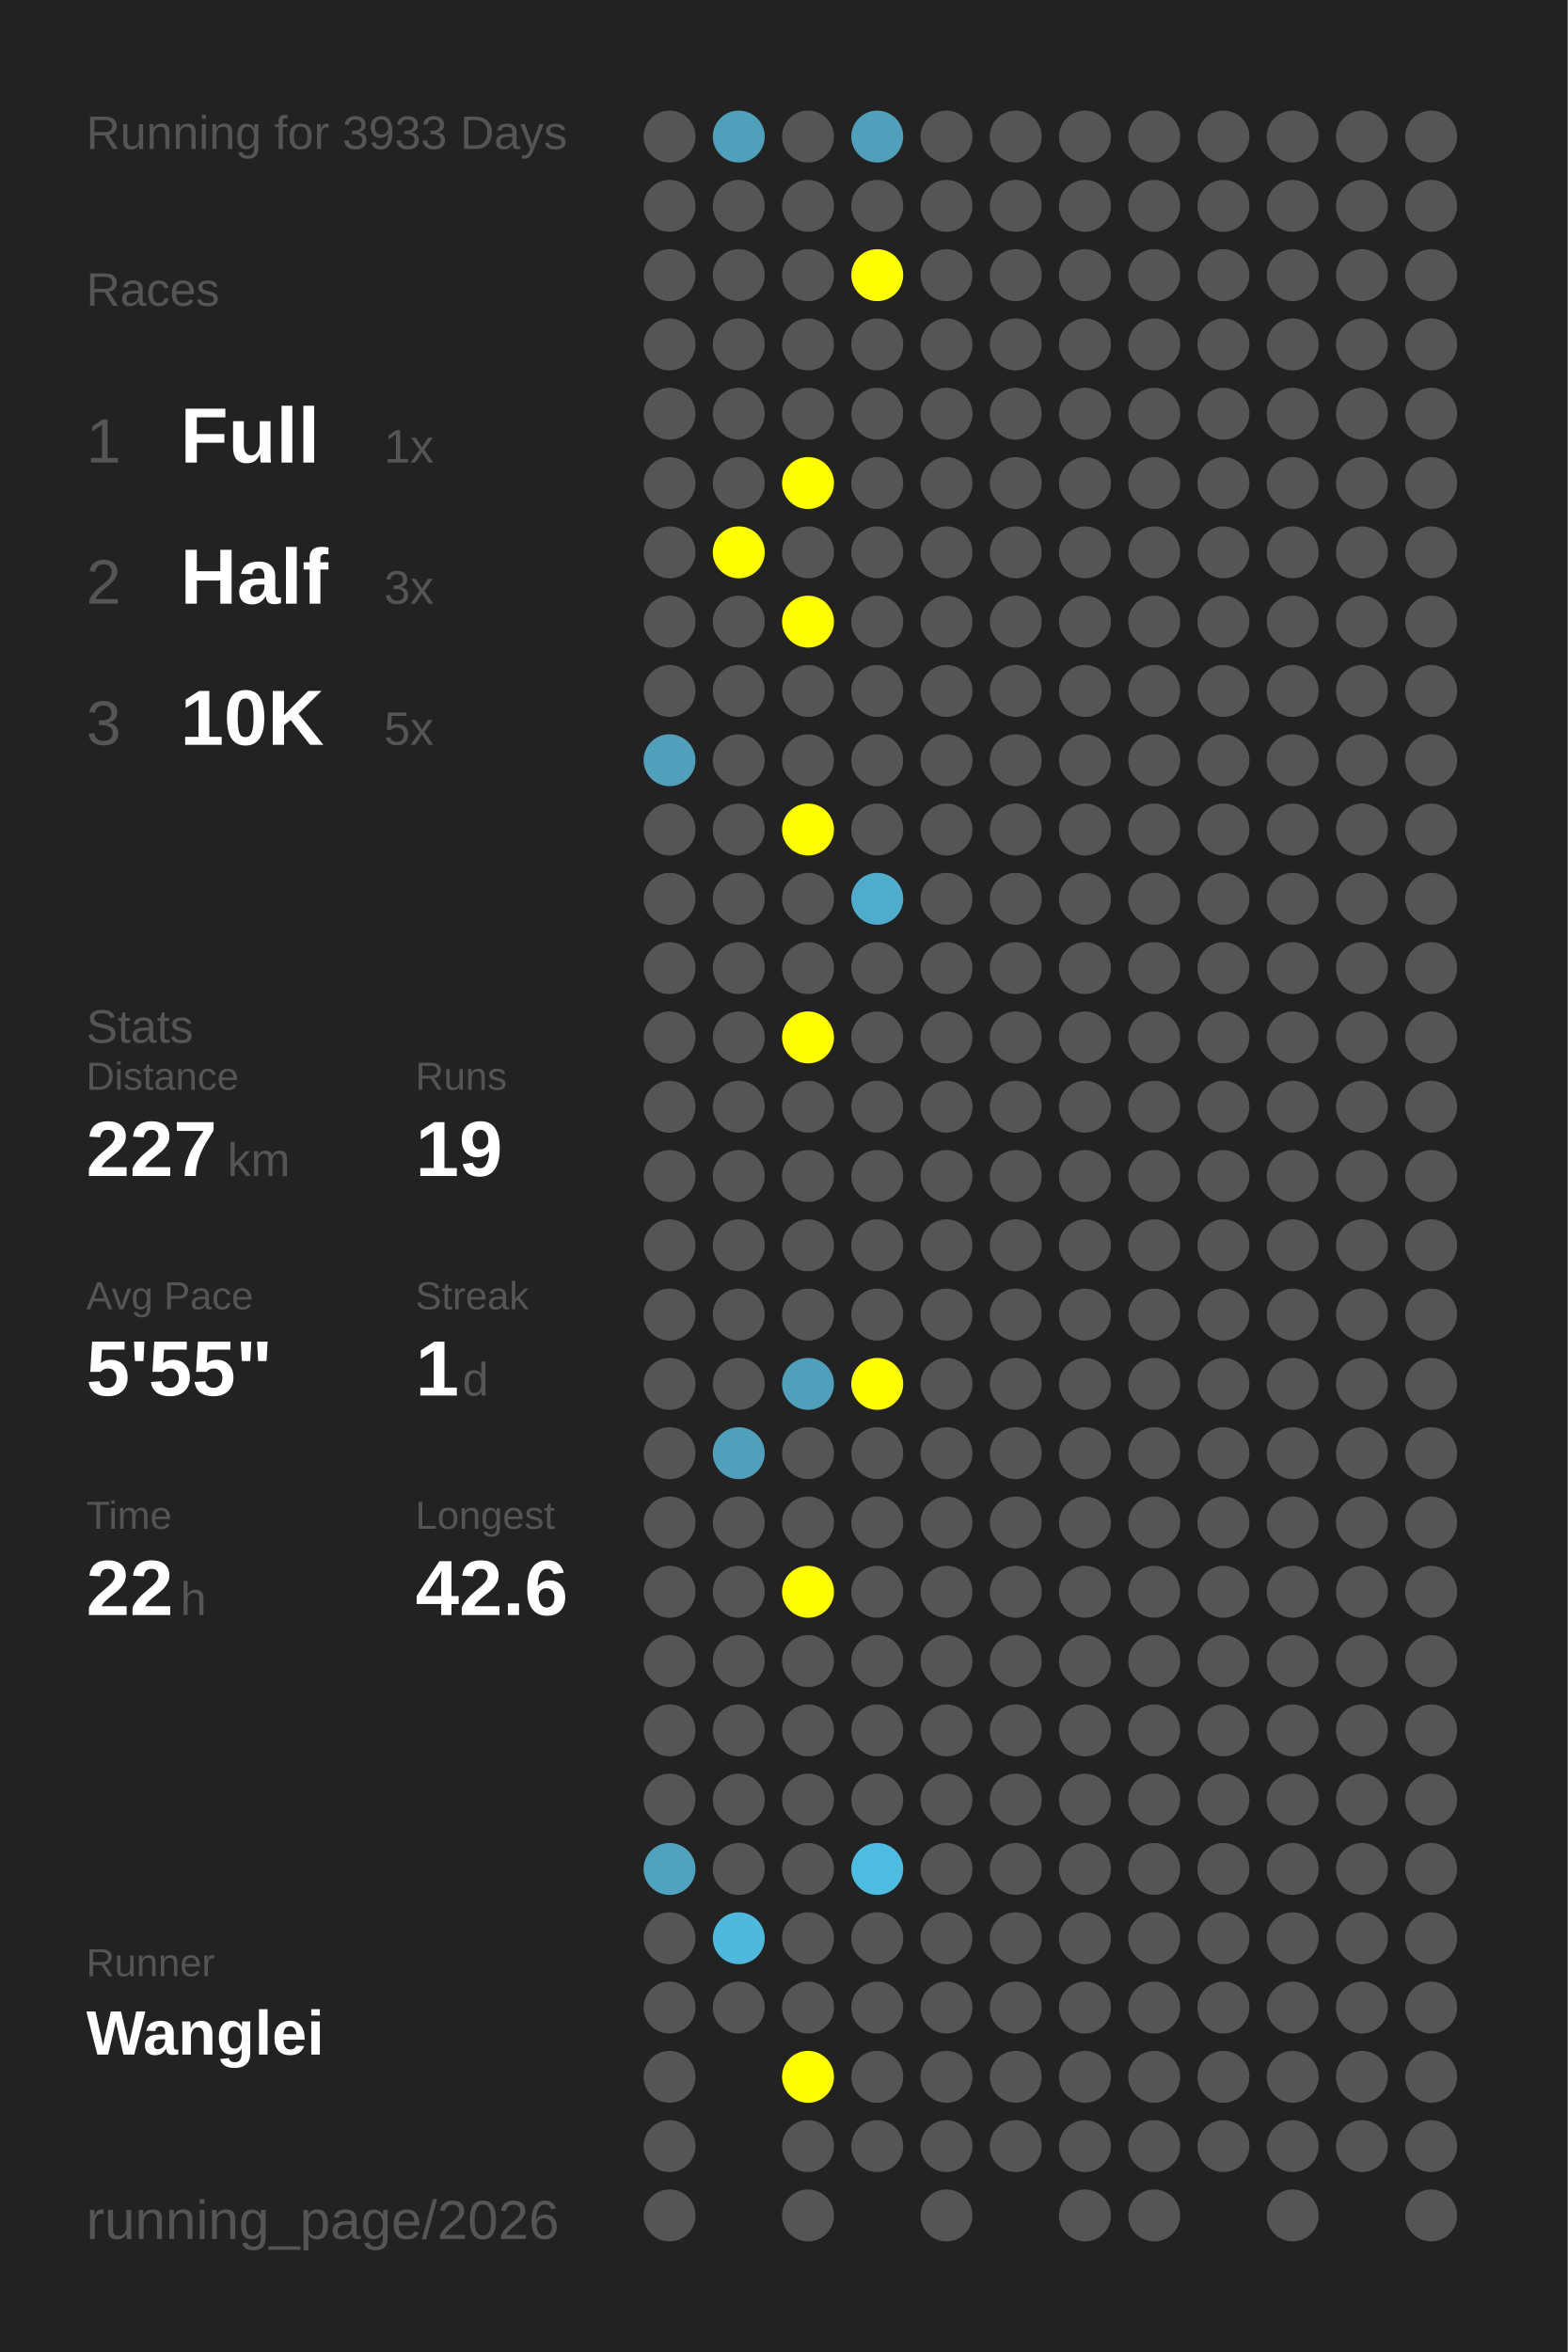
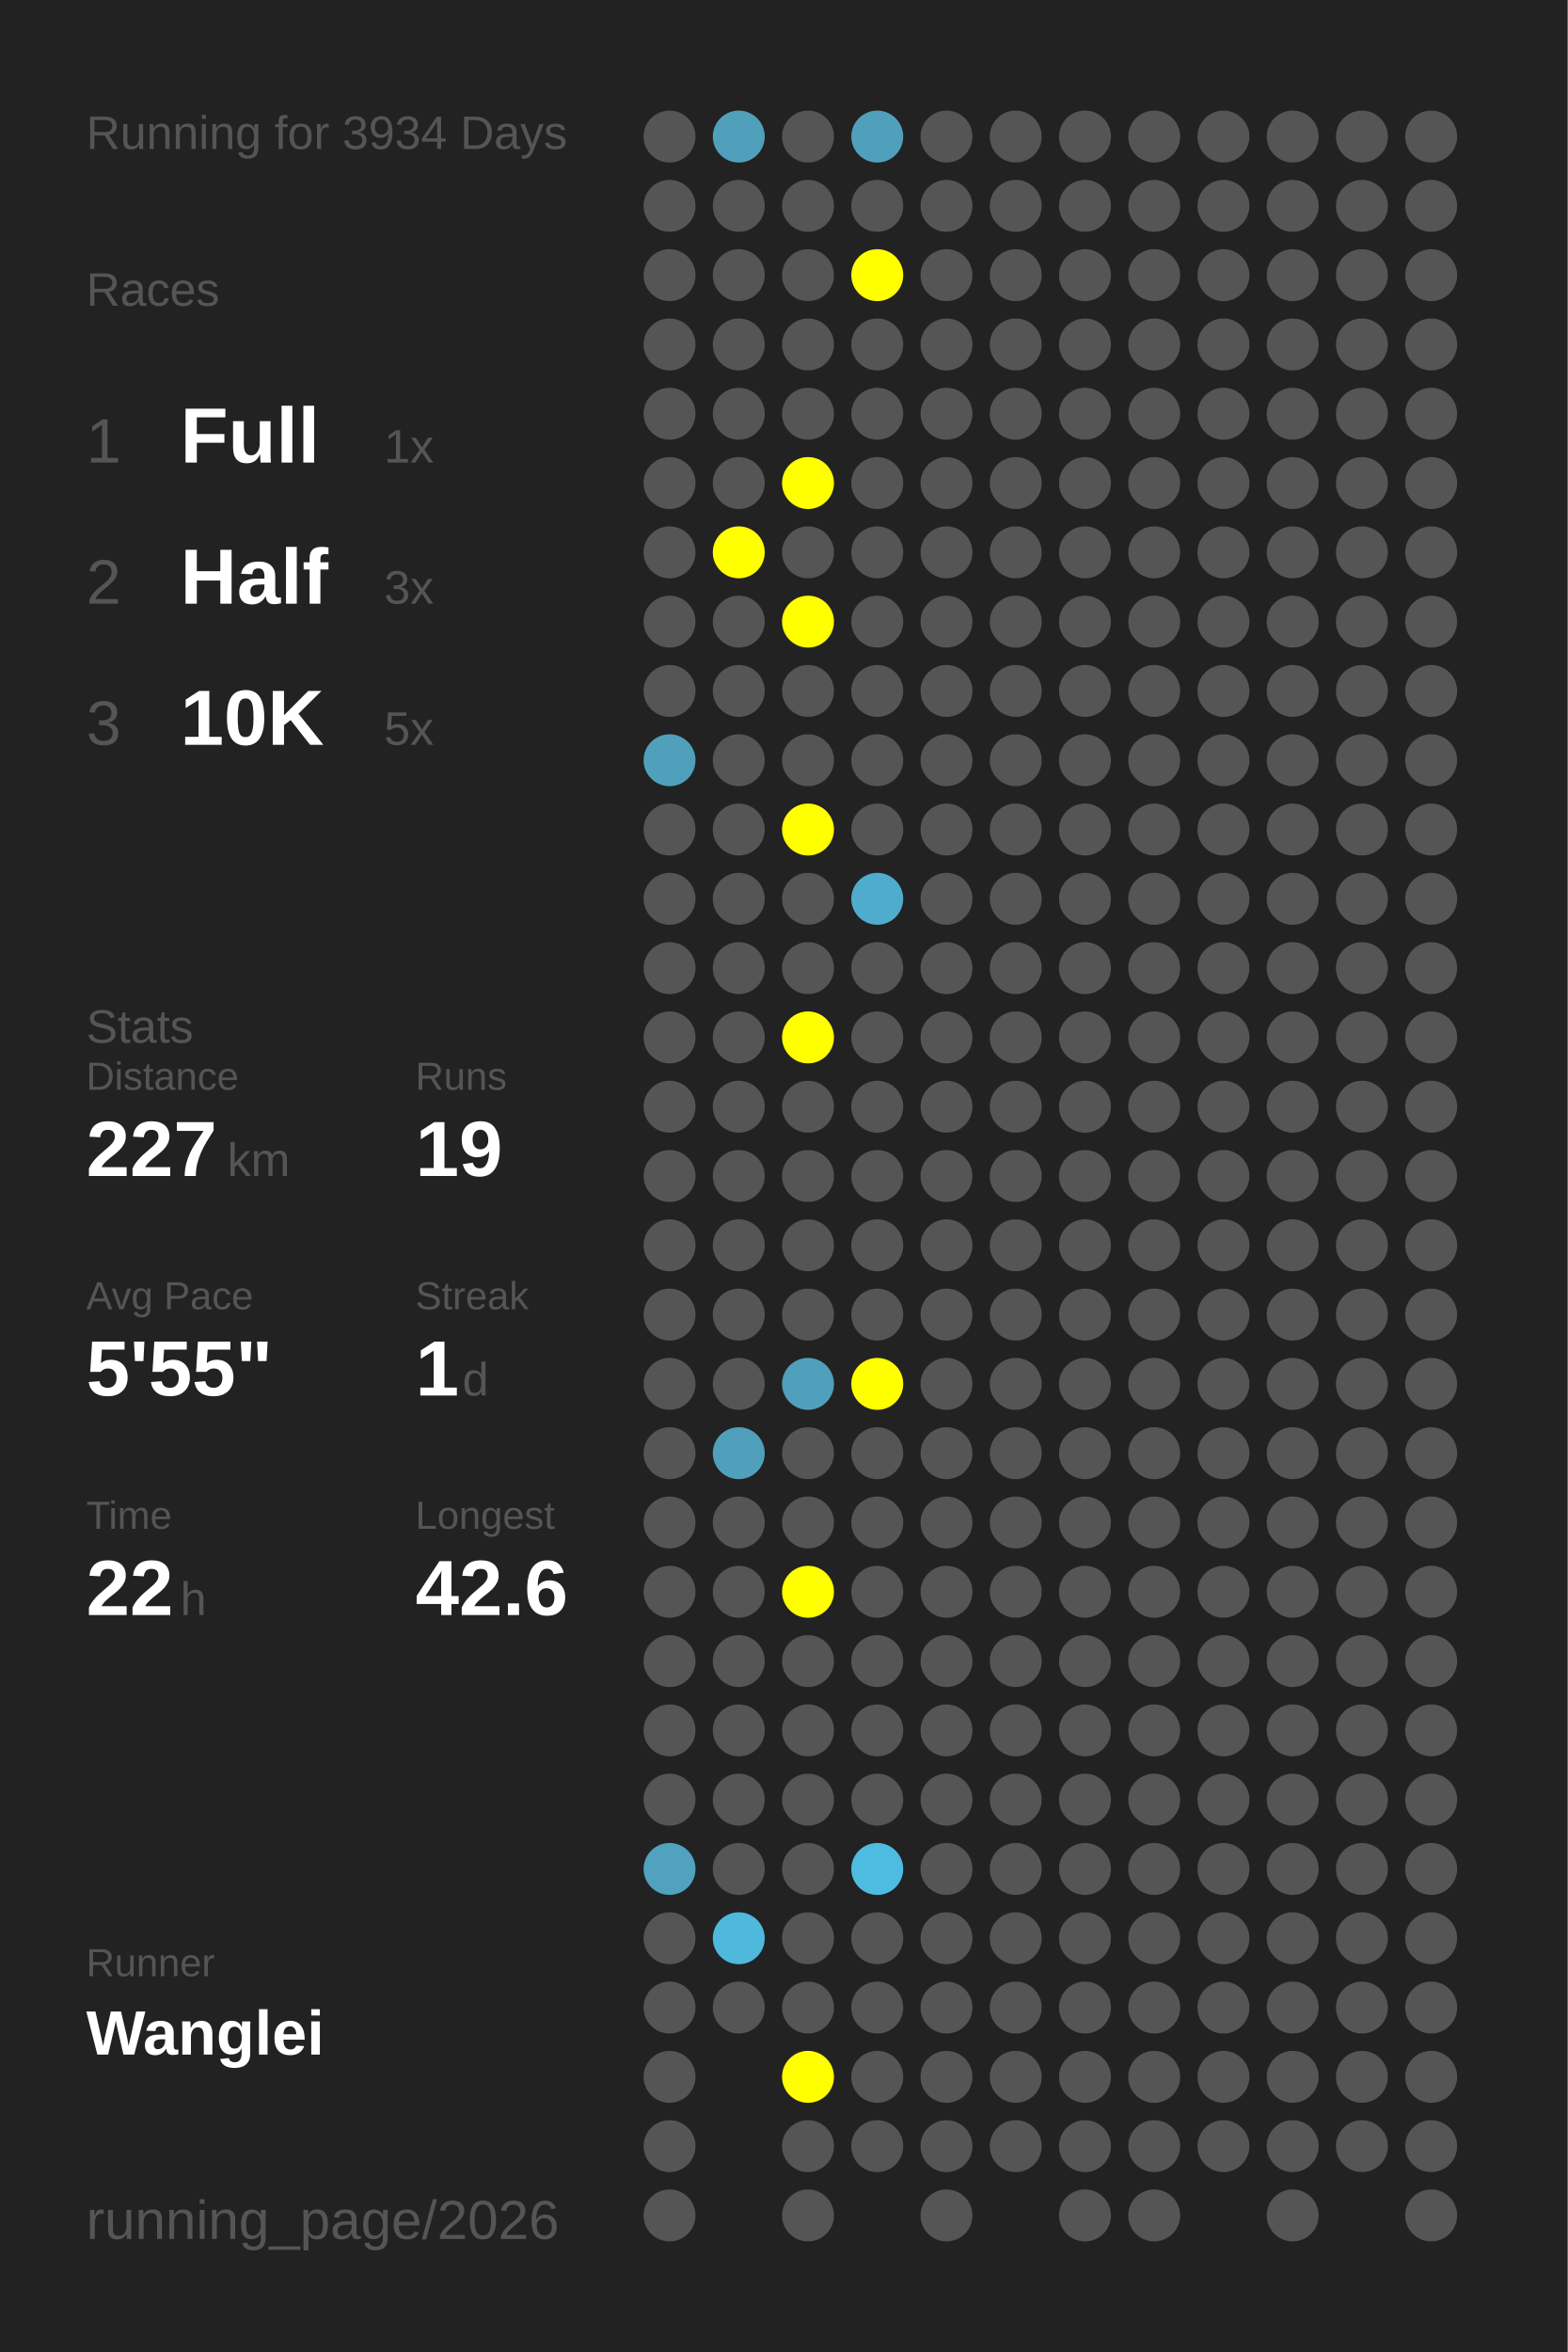
<svg xmlns="http://www.w3.org/2000/svg" baseProfile="full" height="300mm" version="1.1" viewBox="0,0,200,300" width="200mm">
  <defs />
  <rect fill="#222222" height="300" width="200" x="0" y="0" />
-   <text fill="#555555" style="font-size:6px; font-family:Arial;" x="11" y="19">Running for 3933 Days</text>
+   <text fill="#555555" style="font-size:6px; font-family:Arial;" x="11" y="19">Running for 3934 Days</text>
  <text fill="#555555" style="font-size:6px; font-family:Arial;" x="11" y="39">Races</text>
  <text fill="#555555" style="font-size:8px; font-family:Arial;" x="11" y="59">1</text>
  <text fill="#FFFFFF" style="font-size:10px; font-family:Arial; font-weight:bold;" x="23" y="59">Full</text>
  <text fill="#555555" style="font-size:6px; font-family:Arial;" x="49" y="59">1x</text>
  <text fill="#555555" style="font-size:8px; font-family:Arial;" x="11" y="77">2</text>
  <text fill="#FFFFFF" style="font-size:10px; font-family:Arial; font-weight:bold;" x="23" y="77">Half</text>
  <text fill="#555555" style="font-size:6px; font-family:Arial;" x="49" y="77">3x</text>
  <text fill="#555555" style="font-size:8px; font-family:Arial;" x="11" y="95">3</text>
  <text fill="#FFFFFF" style="font-size:10px; font-family:Arial; font-weight:bold;" x="23" y="95">10K</text>
  <text fill="#555555" style="font-size:6px; font-family:Arial;" x="49" y="95">5x</text>
  <text fill="#555555" style="font-size:6px; font-family:Arial;" x="11" y="133">Stats</text>
  <text fill="#555555" style="font-size:5px; font-family:Arial;" x="11" y="139">Distance</text>
  <text fill="#FFFFFF" style="font-size:10px; font-family:Arial; font-weight:bold;" x="11" y="150">227</text>
  <text fill="#555555" style="font-size:6px; font-family:Arial;" x="29" y="150">km</text>
  <text fill="#555555" style="font-size:5px; font-family:Arial;" x="53" y="139">Runs</text>
  <text fill="#FFFFFF" style="font-size:10px; font-family:Arial; font-weight:bold;" x="53" y="150">19</text>
  <text fill="#555555" style="font-size:5px; font-family:Arial;" x="11" y="167">Avg Pace</text>
  <text fill="#FFFFFF" style="font-size:10px; font-family:Arial; font-weight:bold;" x="11" y="178">5'55"</text>
  <text fill="#555555" style="font-size:5px; font-family:Arial;" x="53" y="167">Streak</text>
  <text fill="#FFFFFF" style="font-size:10px; font-family:Arial; font-weight:bold;" x="53" y="178">1</text>
  <text fill="#555555" style="font-size:6px; font-family:Arial;" x="59" y="178">d</text>
  <text fill="#555555" style="font-size:5px; font-family:Arial;" x="11" y="195">Time</text>
  <text fill="#FFFFFF" style="font-size:10px; font-family:Arial; font-weight:bold;" x="11" y="206">22</text>
  <text fill="#555555" style="font-size:6px; font-family:Arial;" x="23" y="206">h</text>
  <text fill="#555555" style="font-size:5px; font-family:Arial;" x="53" y="195">Longest</text>
  <text fill="#FFFFFF" style="font-size:10px; font-family:Arial; font-weight:bold;" x="53" y="206">42.6</text>
  <text fill="#555555" style="font-size:5px; font-family:Arial;" x="11" y="252.065">Runner</text>
  <text fill="#FFFFFF" style="font-size:8px; font-family:Arial; font-weight:bold;" x="11" y="262.065">Wanglei</text>
  <text fill="#555555" style="font-size:7px; font-family:Arial;" x="11" y="285.581">running_page/2026</text>
  <circle cx="85.417" cy="17.419" fill="#555555" r="3.312" />
  <circle cx="85.417" cy="26.258" fill="#555555" r="3.312" />
  <circle cx="85.417" cy="35.097" fill="#555555" r="3.312" />
  <circle cx="85.417" cy="43.935" fill="#555555" r="3.312" />
  <circle cx="85.417" cy="52.774" fill="#555555" r="3.312" />
  <circle cx="85.417" cy="61.613" fill="#555555" r="3.312" />
  <circle cx="85.417" cy="70.452" fill="#555555" r="3.312" />
  <circle cx="85.417" cy="79.29" fill="#555555" r="3.312" />
  <circle cx="85.417" cy="88.129" fill="#555555" r="3.312" />
  <circle cx="85.417" cy="96.968" fill="#50a0bb" r="3.312" />
  <circle cx="85.417" cy="105.806" fill="#555555" r="3.312" />
  <circle cx="85.417" cy="114.645" fill="#555555" r="3.312" />
  <circle cx="85.417" cy="123.484" fill="#555555" r="3.312" />
  <circle cx="85.417" cy="132.323" fill="#555555" r="3.312" />
  <circle cx="85.417" cy="141.161" fill="#555555" r="3.312" />
  <circle cx="85.417" cy="150" fill="#555555" r="3.312" />
  <circle cx="85.417" cy="158.839" fill="#555555" r="3.312" />
  <circle cx="85.417" cy="167.677" fill="#555555" r="3.312" />
  <circle cx="85.417" cy="176.516" fill="#555555" r="3.312" />
  <circle cx="85.417" cy="185.355" fill="#555555" r="3.312" />
  <circle cx="85.417" cy="194.194" fill="#555555" r="3.312" />
  <circle cx="85.417" cy="203.032" fill="#555555" r="3.312" />
  <circle cx="85.417" cy="211.871" fill="#555555" r="3.312" />
  <circle cx="85.417" cy="220.71" fill="#555555" r="3.312" />
  <circle cx="85.417" cy="229.548" fill="#555555" r="3.312" />
  <circle cx="85.417" cy="238.387" fill="#50a2be" r="3.312" />
  <circle cx="85.417" cy="247.226" fill="#555555" r="3.312" />
  <circle cx="85.417" cy="256.065" fill="#555555" r="3.312" />
  <circle cx="85.417" cy="264.903" fill="#555555" r="3.312" />
  <circle cx="85.417" cy="273.742" fill="#555555" r="3.312" />
  <circle cx="85.417" cy="282.581" fill="#555555" r="3.312" />
  <circle cx="94.25" cy="17.419" fill="#50a0bb" r="3.312" />
  <circle cx="94.25" cy="26.258" fill="#555555" r="3.312" />
  <circle cx="94.25" cy="35.097" fill="#555555" r="3.312" />
  <circle cx="94.25" cy="43.935" fill="#555555" r="3.312" />
  <circle cx="94.25" cy="52.774" fill="#555555" r="3.312" />
  <circle cx="94.25" cy="61.613" fill="#555555" r="3.312" />
  <circle cx="94.25" cy="70.452" fill="#FFFF00" r="3.312" />
  <circle cx="94.25" cy="79.29" fill="#555555" r="3.312" />
  <circle cx="94.25" cy="88.129" fill="#555555" r="3.312" />
  <circle cx="94.25" cy="96.968" fill="#555555" r="3.312" />
  <circle cx="94.25" cy="105.806" fill="#555555" r="3.312" />
  <circle cx="94.25" cy="114.645" fill="#555555" r="3.312" />
  <circle cx="94.25" cy="123.484" fill="#555555" r="3.312" />
  <circle cx="94.25" cy="132.323" fill="#555555" r="3.312" />
  <circle cx="94.25" cy="141.161" fill="#555555" r="3.312" />
  <circle cx="94.25" cy="150" fill="#555555" r="3.312" />
  <circle cx="94.25" cy="158.839" fill="#555555" r="3.312" />
  <circle cx="94.25" cy="167.677" fill="#555555" r="3.312" />
  <circle cx="94.25" cy="176.516" fill="#555555" r="3.312" />
  <circle cx="94.25" cy="185.355" fill="#50a0bb" r="3.312" />
  <circle cx="94.25" cy="194.194" fill="#555555" r="3.312" />
  <circle cx="94.25" cy="203.032" fill="#555555" r="3.312" />
  <circle cx="94.25" cy="211.871" fill="#555555" r="3.312" />
  <circle cx="94.25" cy="220.71" fill="#555555" r="3.312" />
  <circle cx="94.25" cy="229.548" fill="#555555" r="3.312" />
  <circle cx="94.25" cy="238.387" fill="#555555" r="3.312" />
  <circle cx="94.25" cy="247.226" fill="#4eb9dd" r="3.312" />
  <circle cx="94.25" cy="256.065" fill="#555555" r="3.312" />
  <circle cx="103.083" cy="17.419" fill="#555555" r="3.312" />
  <circle cx="103.083" cy="26.258" fill="#555555" r="3.312" />
  <circle cx="103.083" cy="35.097" fill="#555555" r="3.312" />
  <circle cx="103.083" cy="43.935" fill="#555555" r="3.312" />
  <circle cx="103.083" cy="52.774" fill="#555555" r="3.312" />
  <circle cx="103.083" cy="61.613" fill="#FFFF00" r="3.312" />
  <circle cx="103.083" cy="70.452" fill="#555555" r="3.312" />
  <circle cx="103.083" cy="79.29" fill="#FFFF00" r="3.312" />
  <circle cx="103.083" cy="88.129" fill="#555555" r="3.312" />
  <circle cx="103.083" cy="96.968" fill="#555555" r="3.312" />
  <circle cx="103.083" cy="105.806" fill="#FFFF00" r="3.312" />
  <circle cx="103.083" cy="114.645" fill="#555555" r="3.312" />
  <circle cx="103.083" cy="123.484" fill="#555555" r="3.312" />
  <circle cx="103.083" cy="132.323" fill="#FFFF00" r="3.312" />
  <circle cx="103.083" cy="141.161" fill="#555555" r="3.312" />
  <circle cx="103.083" cy="150" fill="#555555" r="3.312" />
  <circle cx="103.083" cy="158.839" fill="#555555" r="3.312" />
  <circle cx="103.083" cy="167.677" fill="#555555" r="3.312" />
  <circle cx="103.083" cy="176.516" fill="#50a0bb" r="3.312" />
  <circle cx="103.083" cy="185.355" fill="#555555" r="3.312" />
  <circle cx="103.083" cy="194.194" fill="#555555" r="3.312" />
  <circle cx="103.083" cy="203.032" fill="#FFFF00" r="3.312" />
  <circle cx="103.083" cy="211.871" fill="#555555" r="3.312" />
  <circle cx="103.083" cy="220.71" fill="#555555" r="3.312" />
  <circle cx="103.083" cy="229.548" fill="#555555" r="3.312" />
  <circle cx="103.083" cy="238.387" fill="#555555" r="3.312" />
  <circle cx="103.083" cy="247.226" fill="#555555" r="3.312" />
  <circle cx="103.083" cy="256.065" fill="#555555" r="3.312" />
  <circle cx="103.083" cy="264.903" fill="#FFFF00" r="3.312" />
  <circle cx="103.083" cy="273.742" fill="#555555" r="3.312" />
  <circle cx="103.083" cy="282.581" fill="#555555" r="3.312" />
  <circle cx="111.917" cy="17.419" fill="#50a0bb" r="3.312" />
  <circle cx="111.917" cy="26.258" fill="#555555" r="3.312" />
  <circle cx="111.917" cy="35.097" fill="#FFFF00" r="3.312" />
  <circle cx="111.917" cy="43.935" fill="#555555" r="3.312" />
  <circle cx="111.917" cy="52.774" fill="#555555" r="3.312" />
  <circle cx="111.917" cy="61.613" fill="#555555" r="3.312" />
  <circle cx="111.917" cy="70.452" fill="#555555" r="3.312" />
  <circle cx="111.917" cy="79.29" fill="#555555" r="3.312" />
  <circle cx="111.917" cy="88.129" fill="#555555" r="3.312" />
  <circle cx="111.917" cy="96.968" fill="#555555" r="3.312" />
  <circle cx="111.917" cy="105.806" fill="#555555" r="3.312" />
  <circle cx="111.917" cy="114.645" fill="#4faccc" r="3.312" />
  <circle cx="111.917" cy="123.484" fill="#555555" r="3.312" />
  <circle cx="111.917" cy="132.323" fill="#555555" r="3.312" />
  <circle cx="111.917" cy="141.161" fill="#555555" r="3.312" />
  <circle cx="111.917" cy="150" fill="#555555" r="3.312" />
  <circle cx="111.917" cy="158.839" fill="#555555" r="3.312" />
  <circle cx="111.917" cy="167.677" fill="#555555" r="3.312" />
  <circle cx="111.917" cy="176.516" fill="#FFFF00" r="3.312" />
  <circle cx="111.917" cy="185.355" fill="#555555" r="3.312" />
  <circle cx="111.917" cy="194.194" fill="#555555" r="3.312" />
  <circle cx="111.917" cy="203.032" fill="#555555" r="3.312" />
  <circle cx="111.917" cy="211.871" fill="#555555" r="3.312" />
  <circle cx="111.917" cy="220.71" fill="#555555" r="3.312" />
  <circle cx="111.917" cy="229.548" fill="#555555" r="3.312" />
  <circle cx="111.917" cy="238.387" fill="#4ebce1" r="3.312" />
  <circle cx="111.917" cy="247.226" fill="#555555" r="3.312" />
  <circle cx="111.917" cy="256.065" fill="#555555" r="3.312" />
  <circle cx="111.917" cy="264.903" fill="#555555" r="3.312" />
  <circle cx="111.917" cy="273.742" fill="#555555" r="3.312" />
  <circle cx="120.75" cy="17.419" fill="#555555" r="3.312" />
  <circle cx="120.75" cy="26.258" fill="#555555" r="3.312" />
  <circle cx="120.75" cy="35.097" fill="#555555" r="3.312" />
  <circle cx="120.75" cy="43.935" fill="#555555" r="3.312" />
  <circle cx="120.75" cy="52.774" fill="#555555" r="3.312" />
  <circle cx="120.75" cy="61.613" fill="#555555" r="3.312" />
  <circle cx="120.75" cy="70.452" fill="#555555" r="3.312" />
  <circle cx="120.75" cy="79.29" fill="#555555" r="3.312" />
  <circle cx="120.75" cy="88.129" fill="#555555" r="3.312" />
  <circle cx="120.75" cy="96.968" fill="#555555" r="3.312" />
  <circle cx="120.75" cy="105.806" fill="#555555" r="3.312" />
  <circle cx="120.75" cy="114.645" fill="#555555" r="3.312" />
  <circle cx="120.75" cy="123.484" fill="#555555" r="3.312" />
  <circle cx="120.75" cy="132.323" fill="#555555" r="3.312" />
  <circle cx="120.75" cy="141.161" fill="#555555" r="3.312" />
  <circle cx="120.75" cy="150" fill="#555555" r="3.312" />
  <circle cx="120.75" cy="158.839" fill="#555555" r="3.312" />
  <circle cx="120.75" cy="167.677" fill="#555555" r="3.312" />
  <circle cx="120.75" cy="176.516" fill="#555555" r="3.312" />
  <circle cx="120.75" cy="185.355" fill="#555555" r="3.312" />
  <circle cx="120.75" cy="194.194" fill="#555555" r="3.312" />
  <circle cx="120.75" cy="203.032" fill="#555555" r="3.312" />
  <circle cx="120.75" cy="211.871" fill="#555555" r="3.312" />
  <circle cx="120.75" cy="220.71" fill="#555555" r="3.312" />
  <circle cx="120.75" cy="229.548" fill="#555555" r="3.312" />
  <circle cx="120.75" cy="238.387" fill="#555555" r="3.312" />
  <circle cx="120.75" cy="247.226" fill="#555555" r="3.312" />
  <circle cx="120.75" cy="256.065" fill="#555555" r="3.312" />
  <circle cx="120.75" cy="264.903" fill="#555555" r="3.312" />
  <circle cx="120.75" cy="273.742" fill="#555555" r="3.312" />
  <circle cx="120.75" cy="282.581" fill="#555555" r="3.312" />
  <circle cx="129.583" cy="17.419" fill="#555555" r="3.312" />
  <circle cx="129.583" cy="26.258" fill="#555555" r="3.312" />
  <circle cx="129.583" cy="35.097" fill="#555555" r="3.312" />
  <circle cx="129.583" cy="43.935" fill="#555555" r="3.312" />
  <circle cx="129.583" cy="52.774" fill="#555555" r="3.312" />
  <circle cx="129.583" cy="61.613" fill="#555555" r="3.312" />
  <circle cx="129.583" cy="70.452" fill="#555555" r="3.312" />
  <circle cx="129.583" cy="79.29" fill="#555555" r="3.312" />
  <circle cx="129.583" cy="88.129" fill="#555555" r="3.312" />
  <circle cx="129.583" cy="96.968" fill="#555555" r="3.312" />
  <circle cx="129.583" cy="105.806" fill="#555555" r="3.312" />
  <circle cx="129.583" cy="114.645" fill="#555555" r="3.312" />
  <circle cx="129.583" cy="123.484" fill="#555555" r="3.312" />
  <circle cx="129.583" cy="132.323" fill="#555555" r="3.312" />
  <circle cx="129.583" cy="141.161" fill="#555555" r="3.312" />
  <circle cx="129.583" cy="150" fill="#555555" r="3.312" />
  <circle cx="129.583" cy="158.839" fill="#555555" r="3.312" />
  <circle cx="129.583" cy="167.677" fill="#555555" r="3.312" />
  <circle cx="129.583" cy="176.516" fill="#555555" r="3.312" />
  <circle cx="129.583" cy="185.355" fill="#555555" r="3.312" />
  <circle cx="129.583" cy="194.194" fill="#555555" r="3.312" />
  <circle cx="129.583" cy="203.032" fill="#555555" r="3.312" />
  <circle cx="129.583" cy="211.871" fill="#555555" r="3.312" />
  <circle cx="129.583" cy="220.71" fill="#555555" r="3.312" />
  <circle cx="129.583" cy="229.548" fill="#555555" r="3.312" />
  <circle cx="129.583" cy="238.387" fill="#555555" r="3.312" />
  <circle cx="129.583" cy="247.226" fill="#555555" r="3.312" />
  <circle cx="129.583" cy="256.065" fill="#555555" r="3.312" />
  <circle cx="129.583" cy="264.903" fill="#555555" r="3.312" />
  <circle cx="129.583" cy="273.742" fill="#555555" r="3.312" />
  <circle cx="138.417" cy="17.419" fill="#555555" r="3.312" />
  <circle cx="138.417" cy="26.258" fill="#555555" r="3.312" />
  <circle cx="138.417" cy="35.097" fill="#555555" r="3.312" />
  <circle cx="138.417" cy="43.935" fill="#555555" r="3.312" />
  <circle cx="138.417" cy="52.774" fill="#555555" r="3.312" />
  <circle cx="138.417" cy="61.613" fill="#555555" r="3.312" />
  <circle cx="138.417" cy="70.452" fill="#555555" r="3.312" />
  <circle cx="138.417" cy="79.29" fill="#555555" r="3.312" />
  <circle cx="138.417" cy="88.129" fill="#555555" r="3.312" />
  <circle cx="138.417" cy="96.968" fill="#555555" r="3.312" />
  <circle cx="138.417" cy="105.806" fill="#555555" r="3.312" />
  <circle cx="138.417" cy="114.645" fill="#555555" r="3.312" />
  <circle cx="138.417" cy="123.484" fill="#555555" r="3.312" />
  <circle cx="138.417" cy="132.323" fill="#555555" r="3.312" />
  <circle cx="138.417" cy="141.161" fill="#555555" r="3.312" />
  <circle cx="138.417" cy="150" fill="#555555" r="3.312" />
  <circle cx="138.417" cy="158.839" fill="#555555" r="3.312" />
  <circle cx="138.417" cy="167.677" fill="#555555" r="3.312" />
  <circle cx="138.417" cy="176.516" fill="#555555" r="3.312" />
  <circle cx="138.417" cy="185.355" fill="#555555" r="3.312" />
  <circle cx="138.417" cy="194.194" fill="#555555" r="3.312" />
  <circle cx="138.417" cy="203.032" fill="#555555" r="3.312" />
  <circle cx="138.417" cy="211.871" fill="#555555" r="3.312" />
  <circle cx="138.417" cy="220.71" fill="#555555" r="3.312" />
  <circle cx="138.417" cy="229.548" fill="#555555" r="3.312" />
  <circle cx="138.417" cy="238.387" fill="#555555" r="3.312" />
  <circle cx="138.417" cy="247.226" fill="#555555" r="3.312" />
  <circle cx="138.417" cy="256.065" fill="#555555" r="3.312" />
  <circle cx="138.417" cy="264.903" fill="#555555" r="3.312" />
  <circle cx="138.417" cy="273.742" fill="#555555" r="3.312" />
  <circle cx="138.417" cy="282.581" fill="#555555" r="3.312" />
  <circle cx="147.25" cy="17.419" fill="#555555" r="3.312" />
  <circle cx="147.25" cy="26.258" fill="#555555" r="3.312" />
  <circle cx="147.25" cy="35.097" fill="#555555" r="3.312" />
  <circle cx="147.25" cy="43.935" fill="#555555" r="3.312" />
  <circle cx="147.25" cy="52.774" fill="#555555" r="3.312" />
  <circle cx="147.25" cy="61.613" fill="#555555" r="3.312" />
  <circle cx="147.25" cy="70.452" fill="#555555" r="3.312" />
  <circle cx="147.25" cy="79.29" fill="#555555" r="3.312" />
  <circle cx="147.25" cy="88.129" fill="#555555" r="3.312" />
  <circle cx="147.25" cy="96.968" fill="#555555" r="3.312" />
  <circle cx="147.25" cy="105.806" fill="#555555" r="3.312" />
  <circle cx="147.25" cy="114.645" fill="#555555" r="3.312" />
  <circle cx="147.25" cy="123.484" fill="#555555" r="3.312" />
  <circle cx="147.25" cy="132.323" fill="#555555" r="3.312" />
  <circle cx="147.25" cy="141.161" fill="#555555" r="3.312" />
  <circle cx="147.25" cy="150" fill="#555555" r="3.312" />
  <circle cx="147.25" cy="158.839" fill="#555555" r="3.312" />
  <circle cx="147.25" cy="167.677" fill="#555555" r="3.312" />
  <circle cx="147.25" cy="176.516" fill="#555555" r="3.312" />
  <circle cx="147.25" cy="185.355" fill="#555555" r="3.312" />
  <circle cx="147.25" cy="194.194" fill="#555555" r="3.312" />
  <circle cx="147.25" cy="203.032" fill="#555555" r="3.312" />
  <circle cx="147.25" cy="211.871" fill="#555555" r="3.312" />
  <circle cx="147.25" cy="220.71" fill="#555555" r="3.312" />
  <circle cx="147.25" cy="229.548" fill="#555555" r="3.312" />
  <circle cx="147.25" cy="238.387" fill="#555555" r="3.312" />
  <circle cx="147.25" cy="247.226" fill="#555555" r="3.312" />
  <circle cx="147.25" cy="256.065" fill="#555555" r="3.312" />
  <circle cx="147.25" cy="264.903" fill="#555555" r="3.312" />
  <circle cx="147.25" cy="273.742" fill="#555555" r="3.312" />
  <circle cx="147.25" cy="282.581" fill="#555555" r="3.312" />
  <circle cx="156.083" cy="17.419" fill="#555555" r="3.312" />
  <circle cx="156.083" cy="26.258" fill="#555555" r="3.312" />
  <circle cx="156.083" cy="35.097" fill="#555555" r="3.312" />
  <circle cx="156.083" cy="43.935" fill="#555555" r="3.312" />
  <circle cx="156.083" cy="52.774" fill="#555555" r="3.312" />
  <circle cx="156.083" cy="61.613" fill="#555555" r="3.312" />
  <circle cx="156.083" cy="70.452" fill="#555555" r="3.312" />
  <circle cx="156.083" cy="79.29" fill="#555555" r="3.312" />
  <circle cx="156.083" cy="88.129" fill="#555555" r="3.312" />
  <circle cx="156.083" cy="96.968" fill="#555555" r="3.312" />
  <circle cx="156.083" cy="105.806" fill="#555555" r="3.312" />
  <circle cx="156.083" cy="114.645" fill="#555555" r="3.312" />
  <circle cx="156.083" cy="123.484" fill="#555555" r="3.312" />
  <circle cx="156.083" cy="132.323" fill="#555555" r="3.312" />
  <circle cx="156.083" cy="141.161" fill="#555555" r="3.312" />
  <circle cx="156.083" cy="150" fill="#555555" r="3.312" />
  <circle cx="156.083" cy="158.839" fill="#555555" r="3.312" />
  <circle cx="156.083" cy="167.677" fill="#555555" r="3.312" />
  <circle cx="156.083" cy="176.516" fill="#555555" r="3.312" />
  <circle cx="156.083" cy="185.355" fill="#555555" r="3.312" />
  <circle cx="156.083" cy="194.194" fill="#555555" r="3.312" />
  <circle cx="156.083" cy="203.032" fill="#555555" r="3.312" />
  <circle cx="156.083" cy="211.871" fill="#555555" r="3.312" />
  <circle cx="156.083" cy="220.71" fill="#555555" r="3.312" />
  <circle cx="156.083" cy="229.548" fill="#555555" r="3.312" />
  <circle cx="156.083" cy="238.387" fill="#555555" r="3.312" />
  <circle cx="156.083" cy="247.226" fill="#555555" r="3.312" />
  <circle cx="156.083" cy="256.065" fill="#555555" r="3.312" />
  <circle cx="156.083" cy="264.903" fill="#555555" r="3.312" />
  <circle cx="156.083" cy="273.742" fill="#555555" r="3.312" />
  <circle cx="164.917" cy="17.419" fill="#555555" r="3.312" />
  <circle cx="164.917" cy="26.258" fill="#555555" r="3.312" />
  <circle cx="164.917" cy="35.097" fill="#555555" r="3.312" />
  <circle cx="164.917" cy="43.935" fill="#555555" r="3.312" />
  <circle cx="164.917" cy="52.774" fill="#555555" r="3.312" />
  <circle cx="164.917" cy="61.613" fill="#555555" r="3.312" />
  <circle cx="164.917" cy="70.452" fill="#555555" r="3.312" />
  <circle cx="164.917" cy="79.29" fill="#555555" r="3.312" />
  <circle cx="164.917" cy="88.129" fill="#555555" r="3.312" />
  <circle cx="164.917" cy="96.968" fill="#555555" r="3.312" />
  <circle cx="164.917" cy="105.806" fill="#555555" r="3.312" />
  <circle cx="164.917" cy="114.645" fill="#555555" r="3.312" />
  <circle cx="164.917" cy="123.484" fill="#555555" r="3.312" />
  <circle cx="164.917" cy="132.323" fill="#555555" r="3.312" />
  <circle cx="164.917" cy="141.161" fill="#555555" r="3.312" />
  <circle cx="164.917" cy="150" fill="#555555" r="3.312" />
  <circle cx="164.917" cy="158.839" fill="#555555" r="3.312" />
  <circle cx="164.917" cy="167.677" fill="#555555" r="3.312" />
  <circle cx="164.917" cy="176.516" fill="#555555" r="3.312" />
  <circle cx="164.917" cy="185.355" fill="#555555" r="3.312" />
  <circle cx="164.917" cy="194.194" fill="#555555" r="3.312" />
  <circle cx="164.917" cy="203.032" fill="#555555" r="3.312" />
  <circle cx="164.917" cy="211.871" fill="#555555" r="3.312" />
  <circle cx="164.917" cy="220.71" fill="#555555" r="3.312" />
  <circle cx="164.917" cy="229.548" fill="#555555" r="3.312" />
  <circle cx="164.917" cy="238.387" fill="#555555" r="3.312" />
  <circle cx="164.917" cy="247.226" fill="#555555" r="3.312" />
  <circle cx="164.917" cy="256.065" fill="#555555" r="3.312" />
  <circle cx="164.917" cy="264.903" fill="#555555" r="3.312" />
  <circle cx="164.917" cy="273.742" fill="#555555" r="3.312" />
  <circle cx="164.917" cy="282.581" fill="#555555" r="3.312" />
  <circle cx="173.75" cy="17.419" fill="#555555" r="3.312" />
  <circle cx="173.75" cy="26.258" fill="#555555" r="3.312" />
  <circle cx="173.75" cy="35.097" fill="#555555" r="3.312" />
  <circle cx="173.75" cy="43.935" fill="#555555" r="3.312" />
  <circle cx="173.75" cy="52.774" fill="#555555" r="3.312" />
  <circle cx="173.75" cy="61.613" fill="#555555" r="3.312" />
  <circle cx="173.75" cy="70.452" fill="#555555" r="3.312" />
  <circle cx="173.75" cy="79.29" fill="#555555" r="3.312" />
  <circle cx="173.75" cy="88.129" fill="#555555" r="3.312" />
  <circle cx="173.75" cy="96.968" fill="#555555" r="3.312" />
  <circle cx="173.75" cy="105.806" fill="#555555" r="3.312" />
  <circle cx="173.75" cy="114.645" fill="#555555" r="3.312" />
  <circle cx="173.75" cy="123.484" fill="#555555" r="3.312" />
  <circle cx="173.75" cy="132.323" fill="#555555" r="3.312" />
  <circle cx="173.75" cy="141.161" fill="#555555" r="3.312" />
  <circle cx="173.75" cy="150" fill="#555555" r="3.312" />
  <circle cx="173.75" cy="158.839" fill="#555555" r="3.312" />
  <circle cx="173.75" cy="167.677" fill="#555555" r="3.312" />
  <circle cx="173.75" cy="176.516" fill="#555555" r="3.312" />
  <circle cx="173.75" cy="185.355" fill="#555555" r="3.312" />
  <circle cx="173.75" cy="194.194" fill="#555555" r="3.312" />
  <circle cx="173.75" cy="203.032" fill="#555555" r="3.312" />
  <circle cx="173.75" cy="211.871" fill="#555555" r="3.312" />
  <circle cx="173.75" cy="220.71" fill="#555555" r="3.312" />
  <circle cx="173.75" cy="229.548" fill="#555555" r="3.312" />
  <circle cx="173.75" cy="238.387" fill="#555555" r="3.312" />
  <circle cx="173.75" cy="247.226" fill="#555555" r="3.312" />
  <circle cx="173.75" cy="256.065" fill="#555555" r="3.312" />
  <circle cx="173.75" cy="264.903" fill="#555555" r="3.312" />
  <circle cx="173.75" cy="273.742" fill="#555555" r="3.312" />
  <circle cx="182.583" cy="17.419" fill="#555555" r="3.312" />
  <circle cx="182.583" cy="26.258" fill="#555555" r="3.312" />
  <circle cx="182.583" cy="35.097" fill="#555555" r="3.312" />
  <circle cx="182.583" cy="43.935" fill="#555555" r="3.312" />
  <circle cx="182.583" cy="52.774" fill="#555555" r="3.312" />
  <circle cx="182.583" cy="61.613" fill="#555555" r="3.312" />
  <circle cx="182.583" cy="70.452" fill="#555555" r="3.312" />
  <circle cx="182.583" cy="79.29" fill="#555555" r="3.312" />
  <circle cx="182.583" cy="88.129" fill="#555555" r="3.312" />
  <circle cx="182.583" cy="96.968" fill="#555555" r="3.312" />
  <circle cx="182.583" cy="105.806" fill="#555555" r="3.312" />
  <circle cx="182.583" cy="114.645" fill="#555555" r="3.312" />
  <circle cx="182.583" cy="123.484" fill="#555555" r="3.312" />
  <circle cx="182.583" cy="132.323" fill="#555555" r="3.312" />
  <circle cx="182.583" cy="141.161" fill="#555555" r="3.312" />
  <circle cx="182.583" cy="150" fill="#555555" r="3.312" />
  <circle cx="182.583" cy="158.839" fill="#555555" r="3.312" />
  <circle cx="182.583" cy="167.677" fill="#555555" r="3.312" />
  <circle cx="182.583" cy="176.516" fill="#555555" r="3.312" />
  <circle cx="182.583" cy="185.355" fill="#555555" r="3.312" />
  <circle cx="182.583" cy="194.194" fill="#555555" r="3.312" />
  <circle cx="182.583" cy="203.032" fill="#555555" r="3.312" />
  <circle cx="182.583" cy="211.871" fill="#555555" r="3.312" />
  <circle cx="182.583" cy="220.71" fill="#555555" r="3.312" />
  <circle cx="182.583" cy="229.548" fill="#555555" r="3.312" />
  <circle cx="182.583" cy="238.387" fill="#555555" r="3.312" />
  <circle cx="182.583" cy="247.226" fill="#555555" r="3.312" />
  <circle cx="182.583" cy="256.065" fill="#555555" r="3.312" />
  <circle cx="182.583" cy="264.903" fill="#555555" r="3.312" />
  <circle cx="182.583" cy="273.742" fill="#555555" r="3.312" />
  <circle cx="182.583" cy="282.581" fill="#555555" r="3.312" />
</svg>
